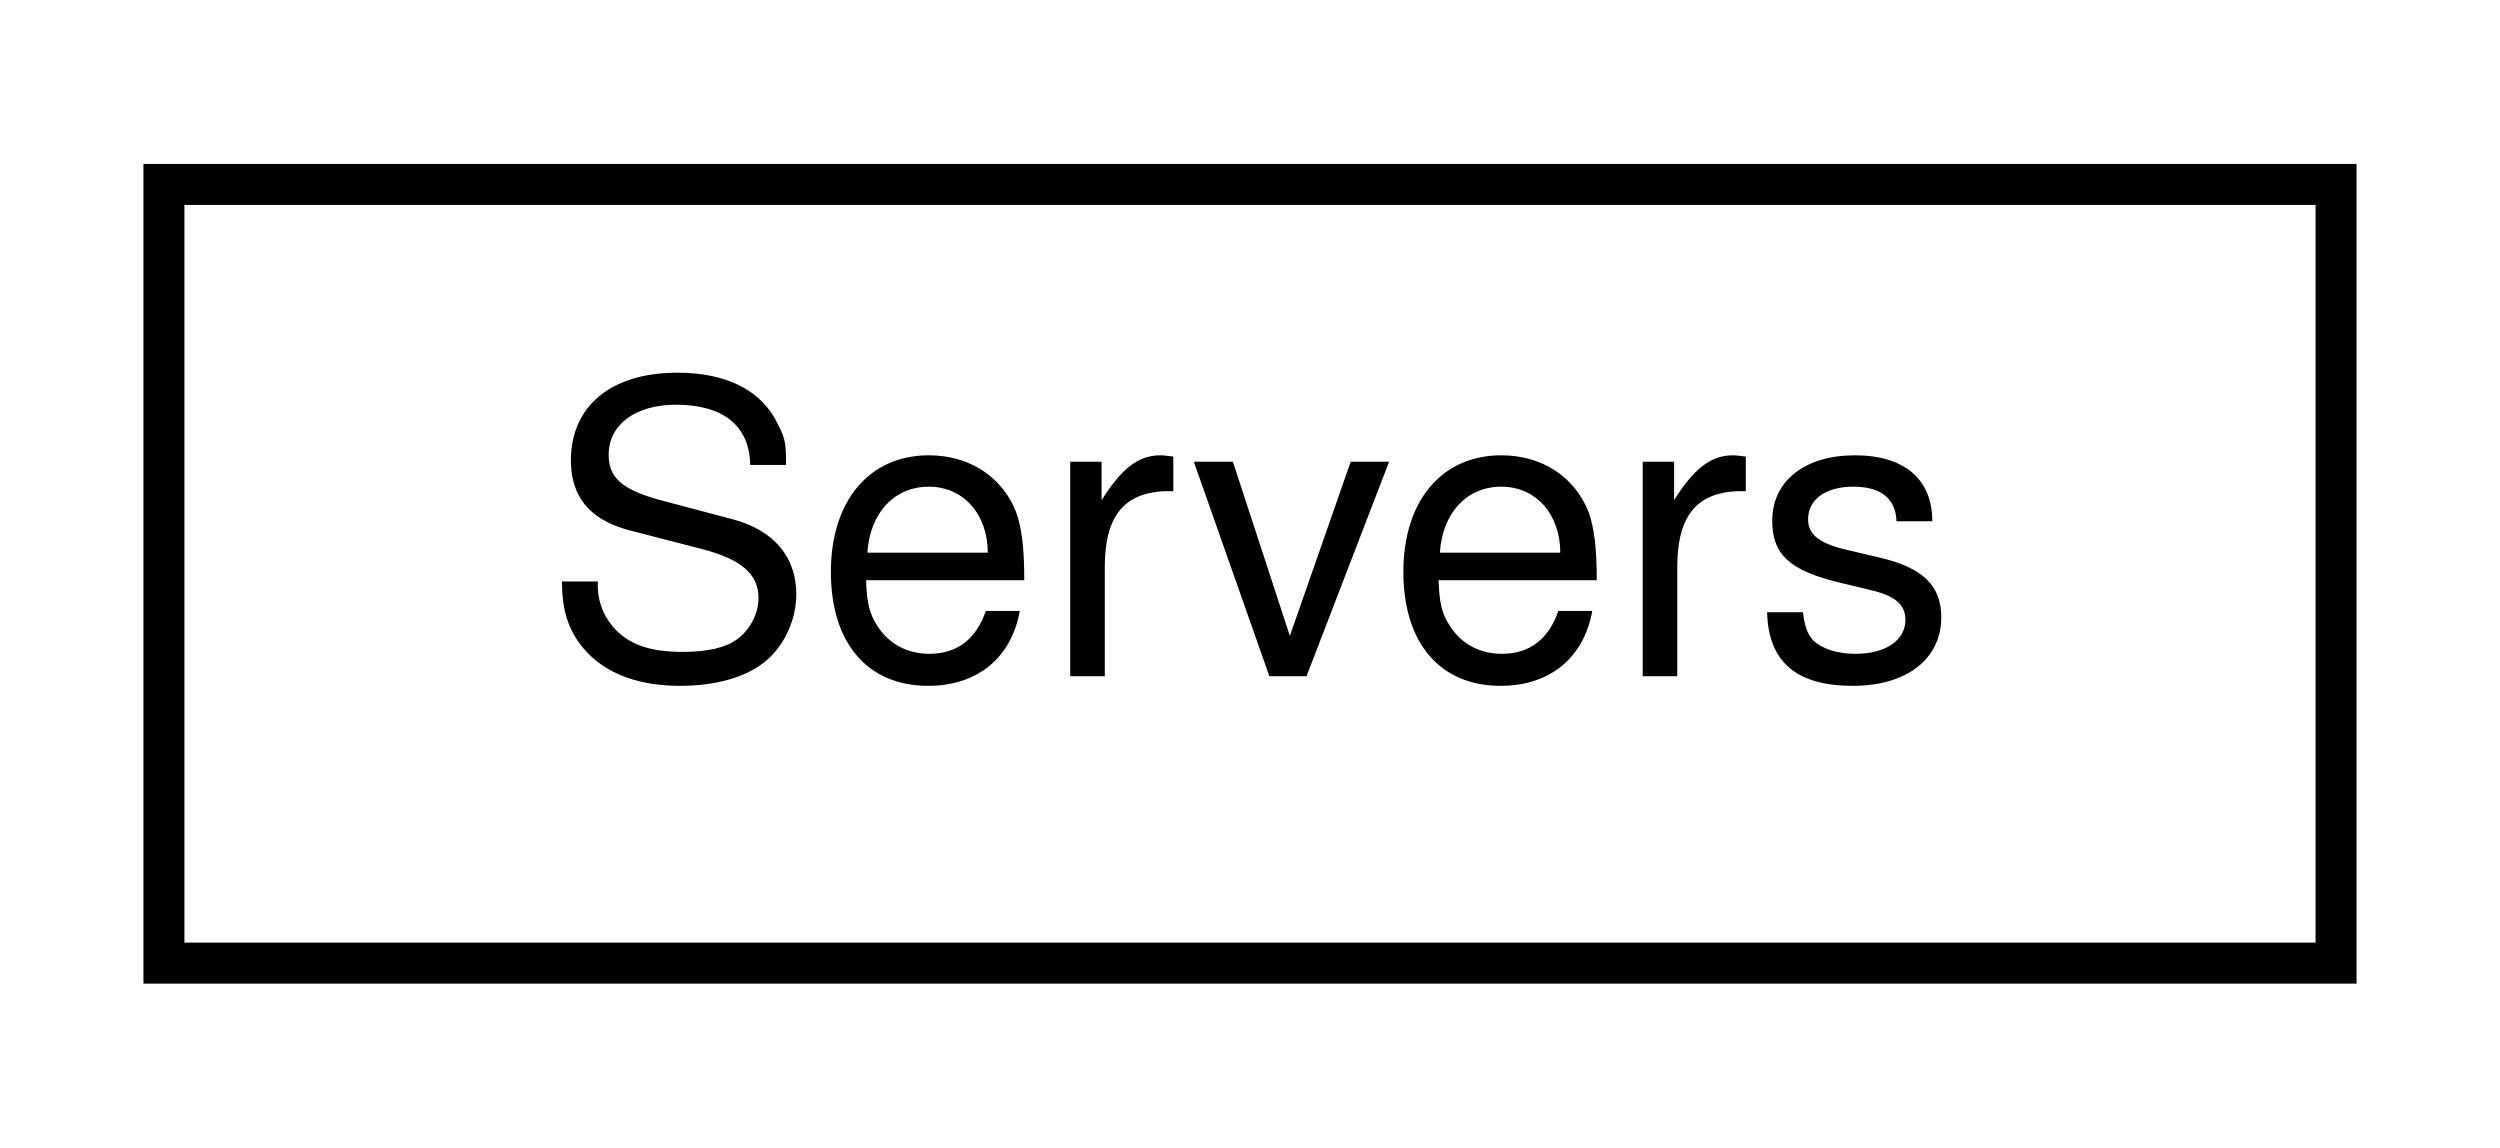
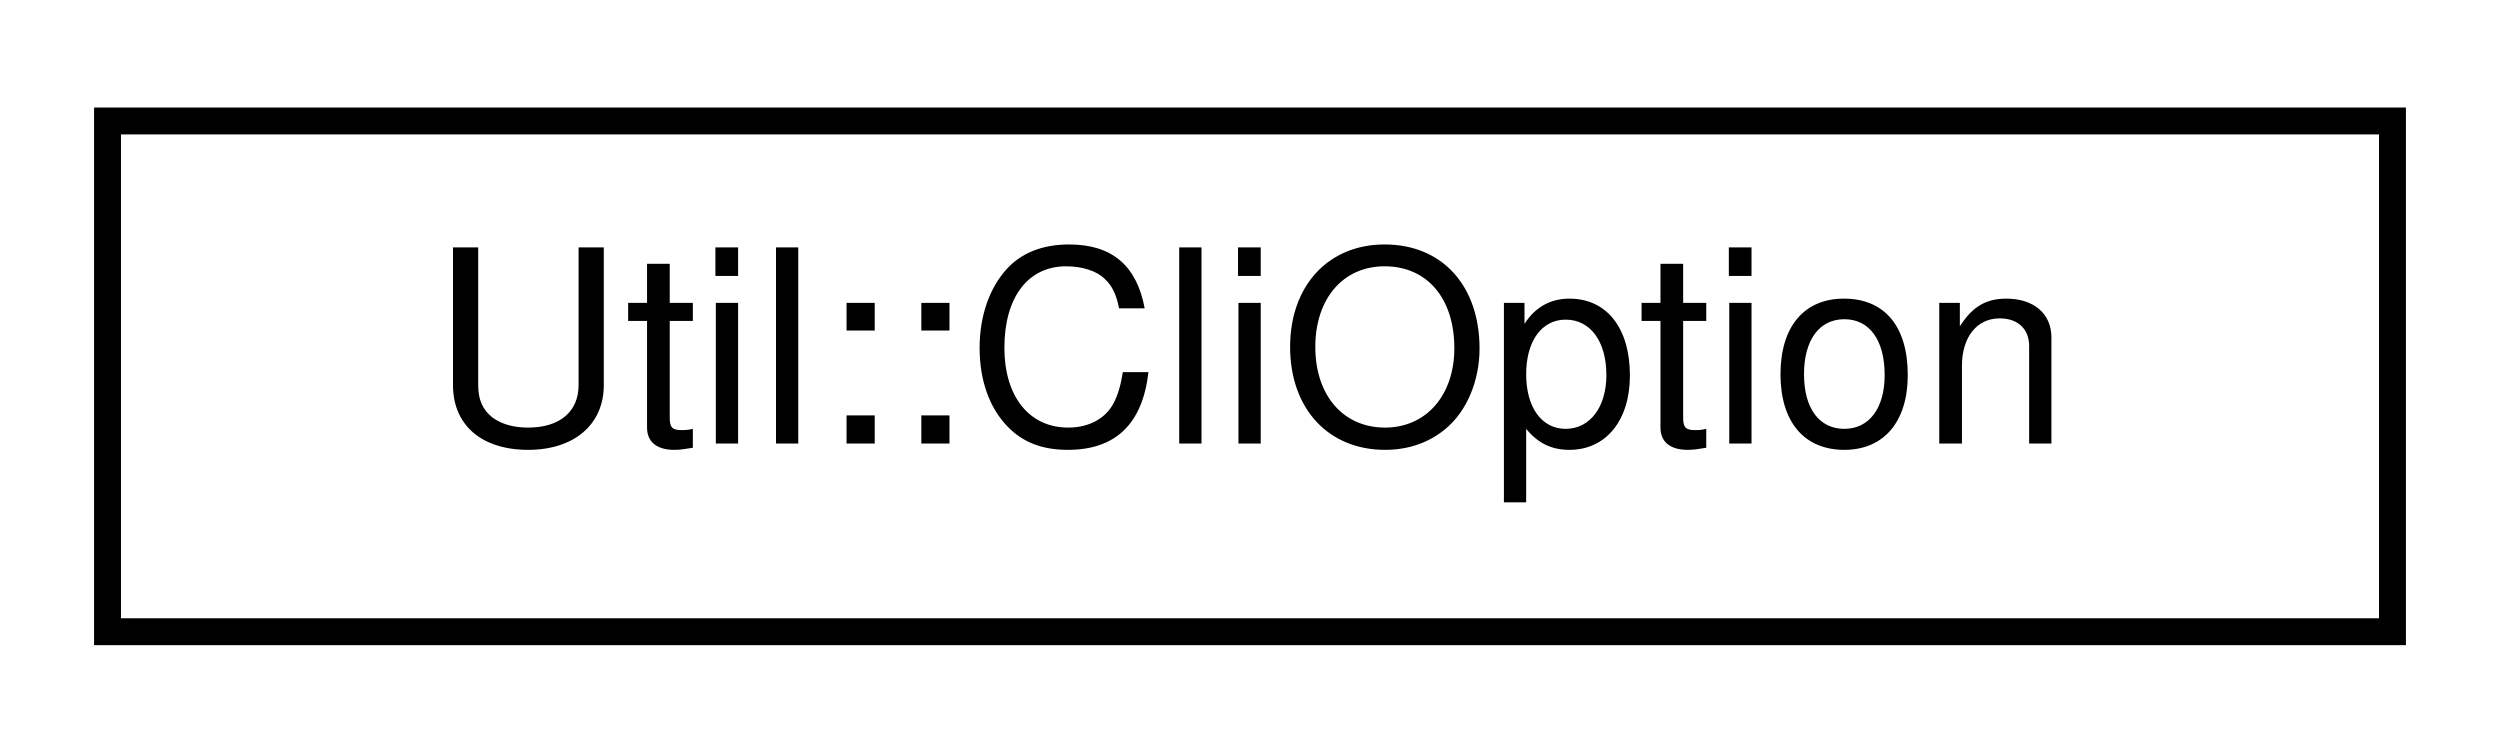
- <svg xmlns="http://www.w3.org/2000/svg" xmlns:xlink="http://www.w3.org/1999/xlink" width="61pt" height="28pt" viewBox="0.00 0.00 61.00 28.00">
+ <svg xmlns="http://www.w3.org/2000/svg" xmlns:xlink="http://www.w3.org/1999/xlink" width="93pt" height="28pt" viewBox="0.00 0.00 93.00 28.00">
  <g id="graph0" class="graph" transform="scale(1 1) rotate(0) translate(4 24)">
    <g id="node1" class="node">
      <g id="a_node1">
-         <a xlink:href="classServers.html" target="_top" xlink:title=" ">
-           <polygon fill="none" stroke="black" points="0,-0.5 0,-19.5 53,-19.5 53,-0.5 0,-0.5" />
-           <text text-anchor="middle" x="26.5" y="-7.5" font-family="Helvetica,sans-Serif" font-size="10.00">Servers</text>
+         <a xlink:href="structUtil_1_1CliOption.html" target="_top" xlink:title=" ">
+           <polygon fill="none" stroke="black" points="0,-0.5 0,-19.5 85,-19.5 85,-0.5 0,-0.5" />
+           <text text-anchor="middle" x="42.5" y="-7.5" font-family="Helvetica,sans-Serif" font-size="10.00">Util::CliOption</text>
        </a>
      </g>
    </g>
  </g>
</svg>
